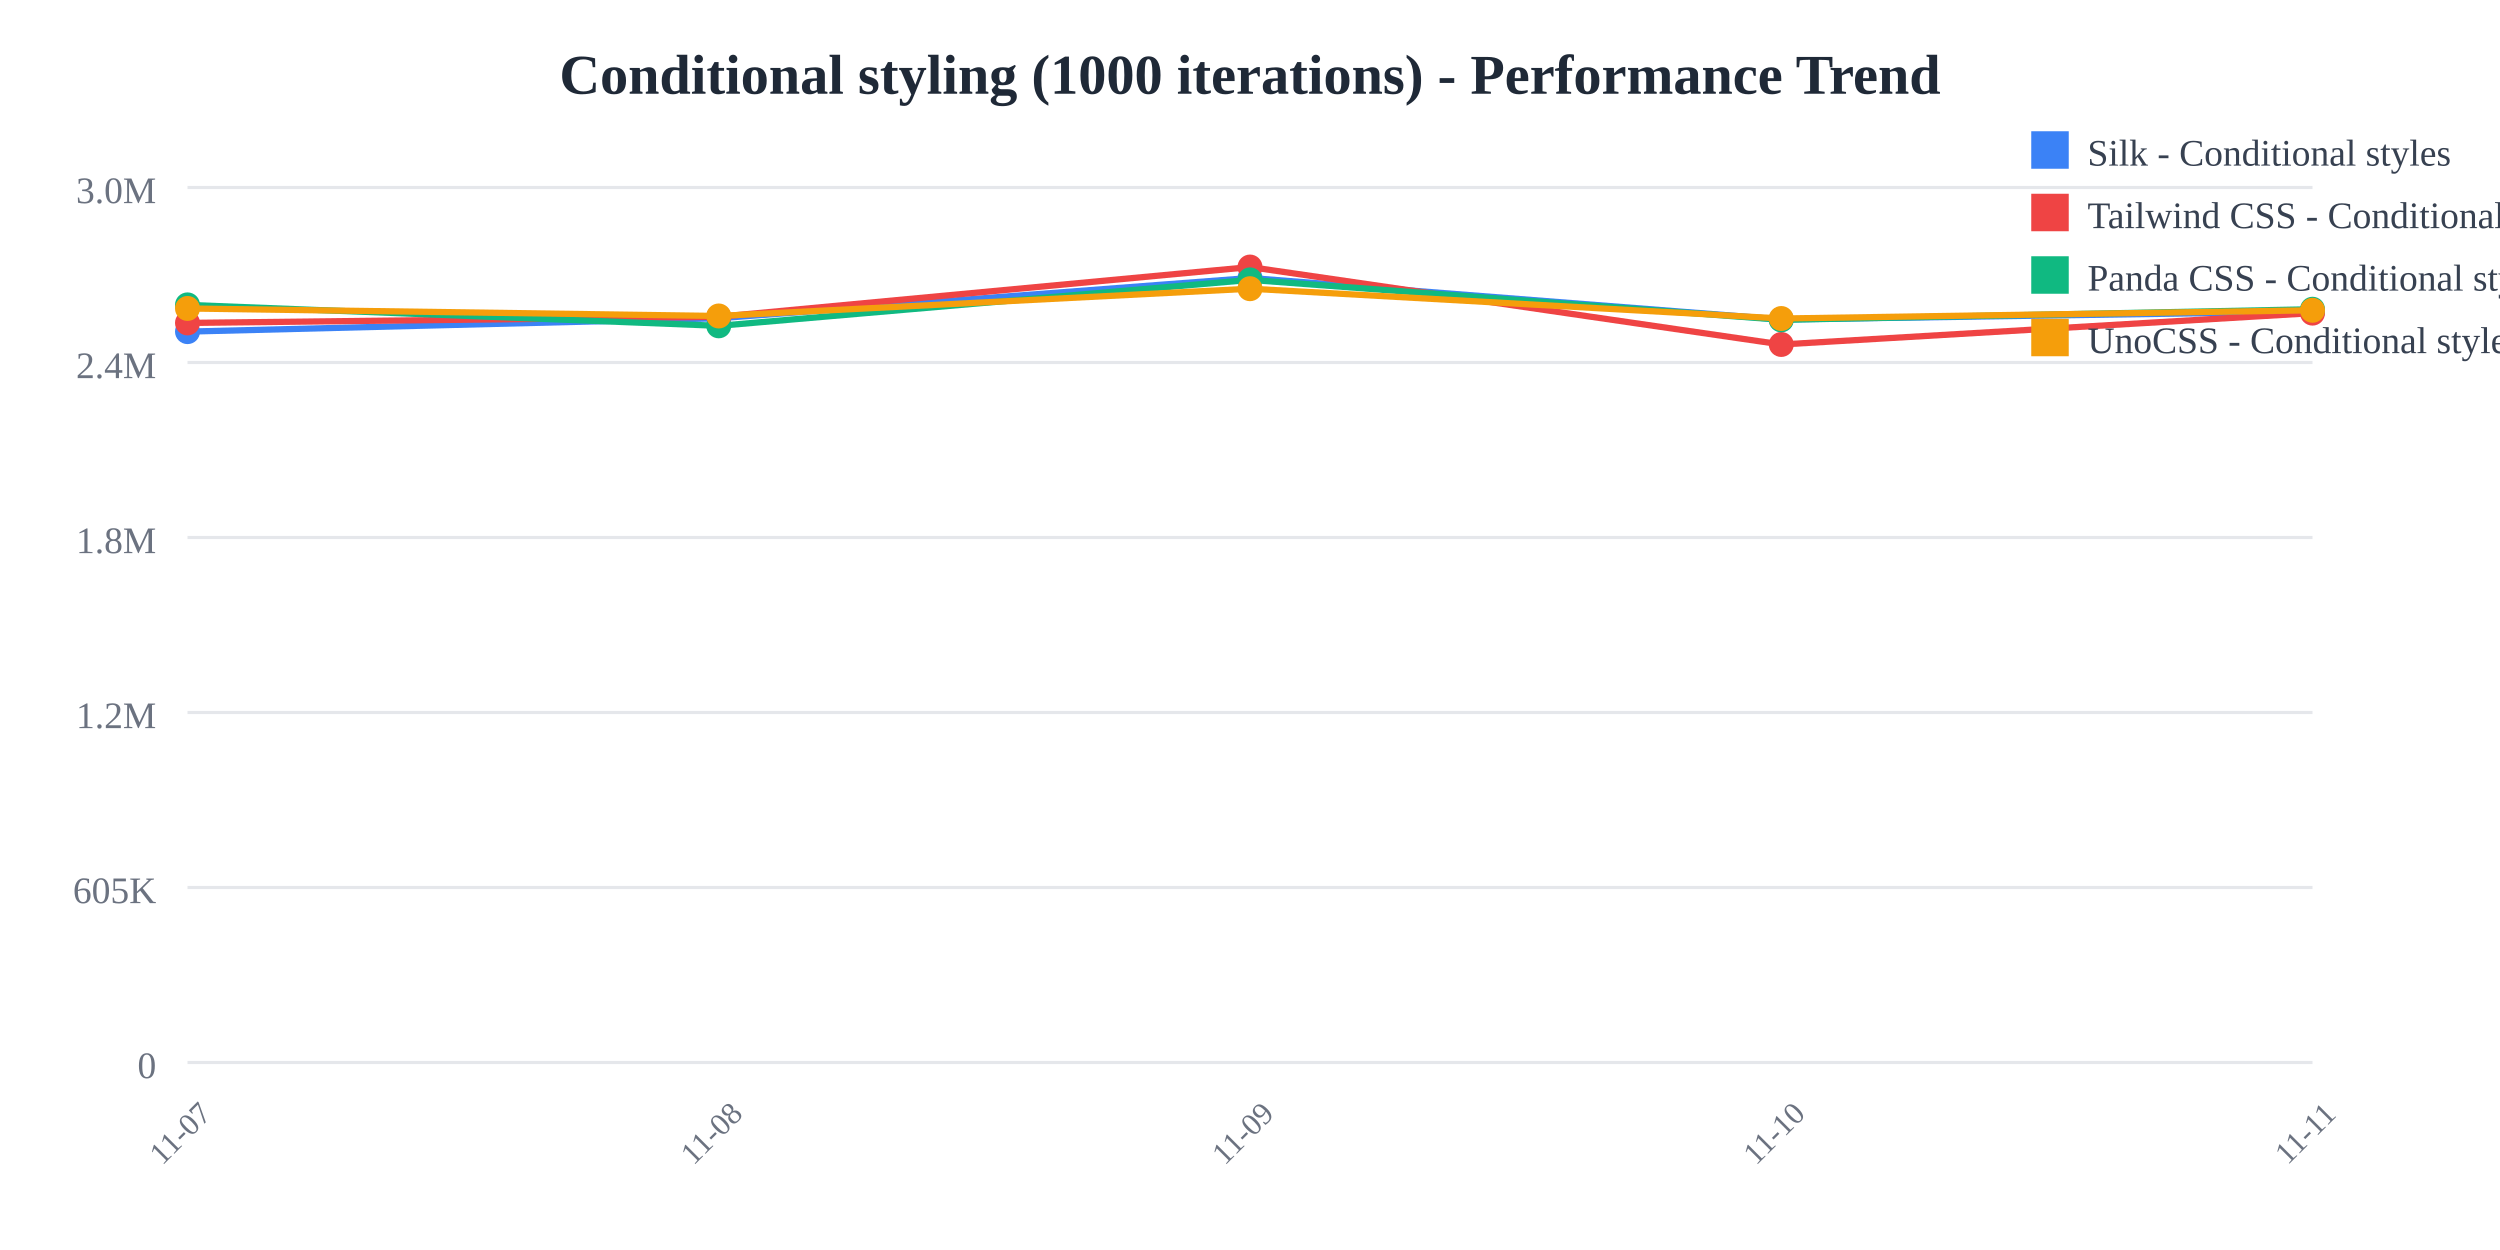
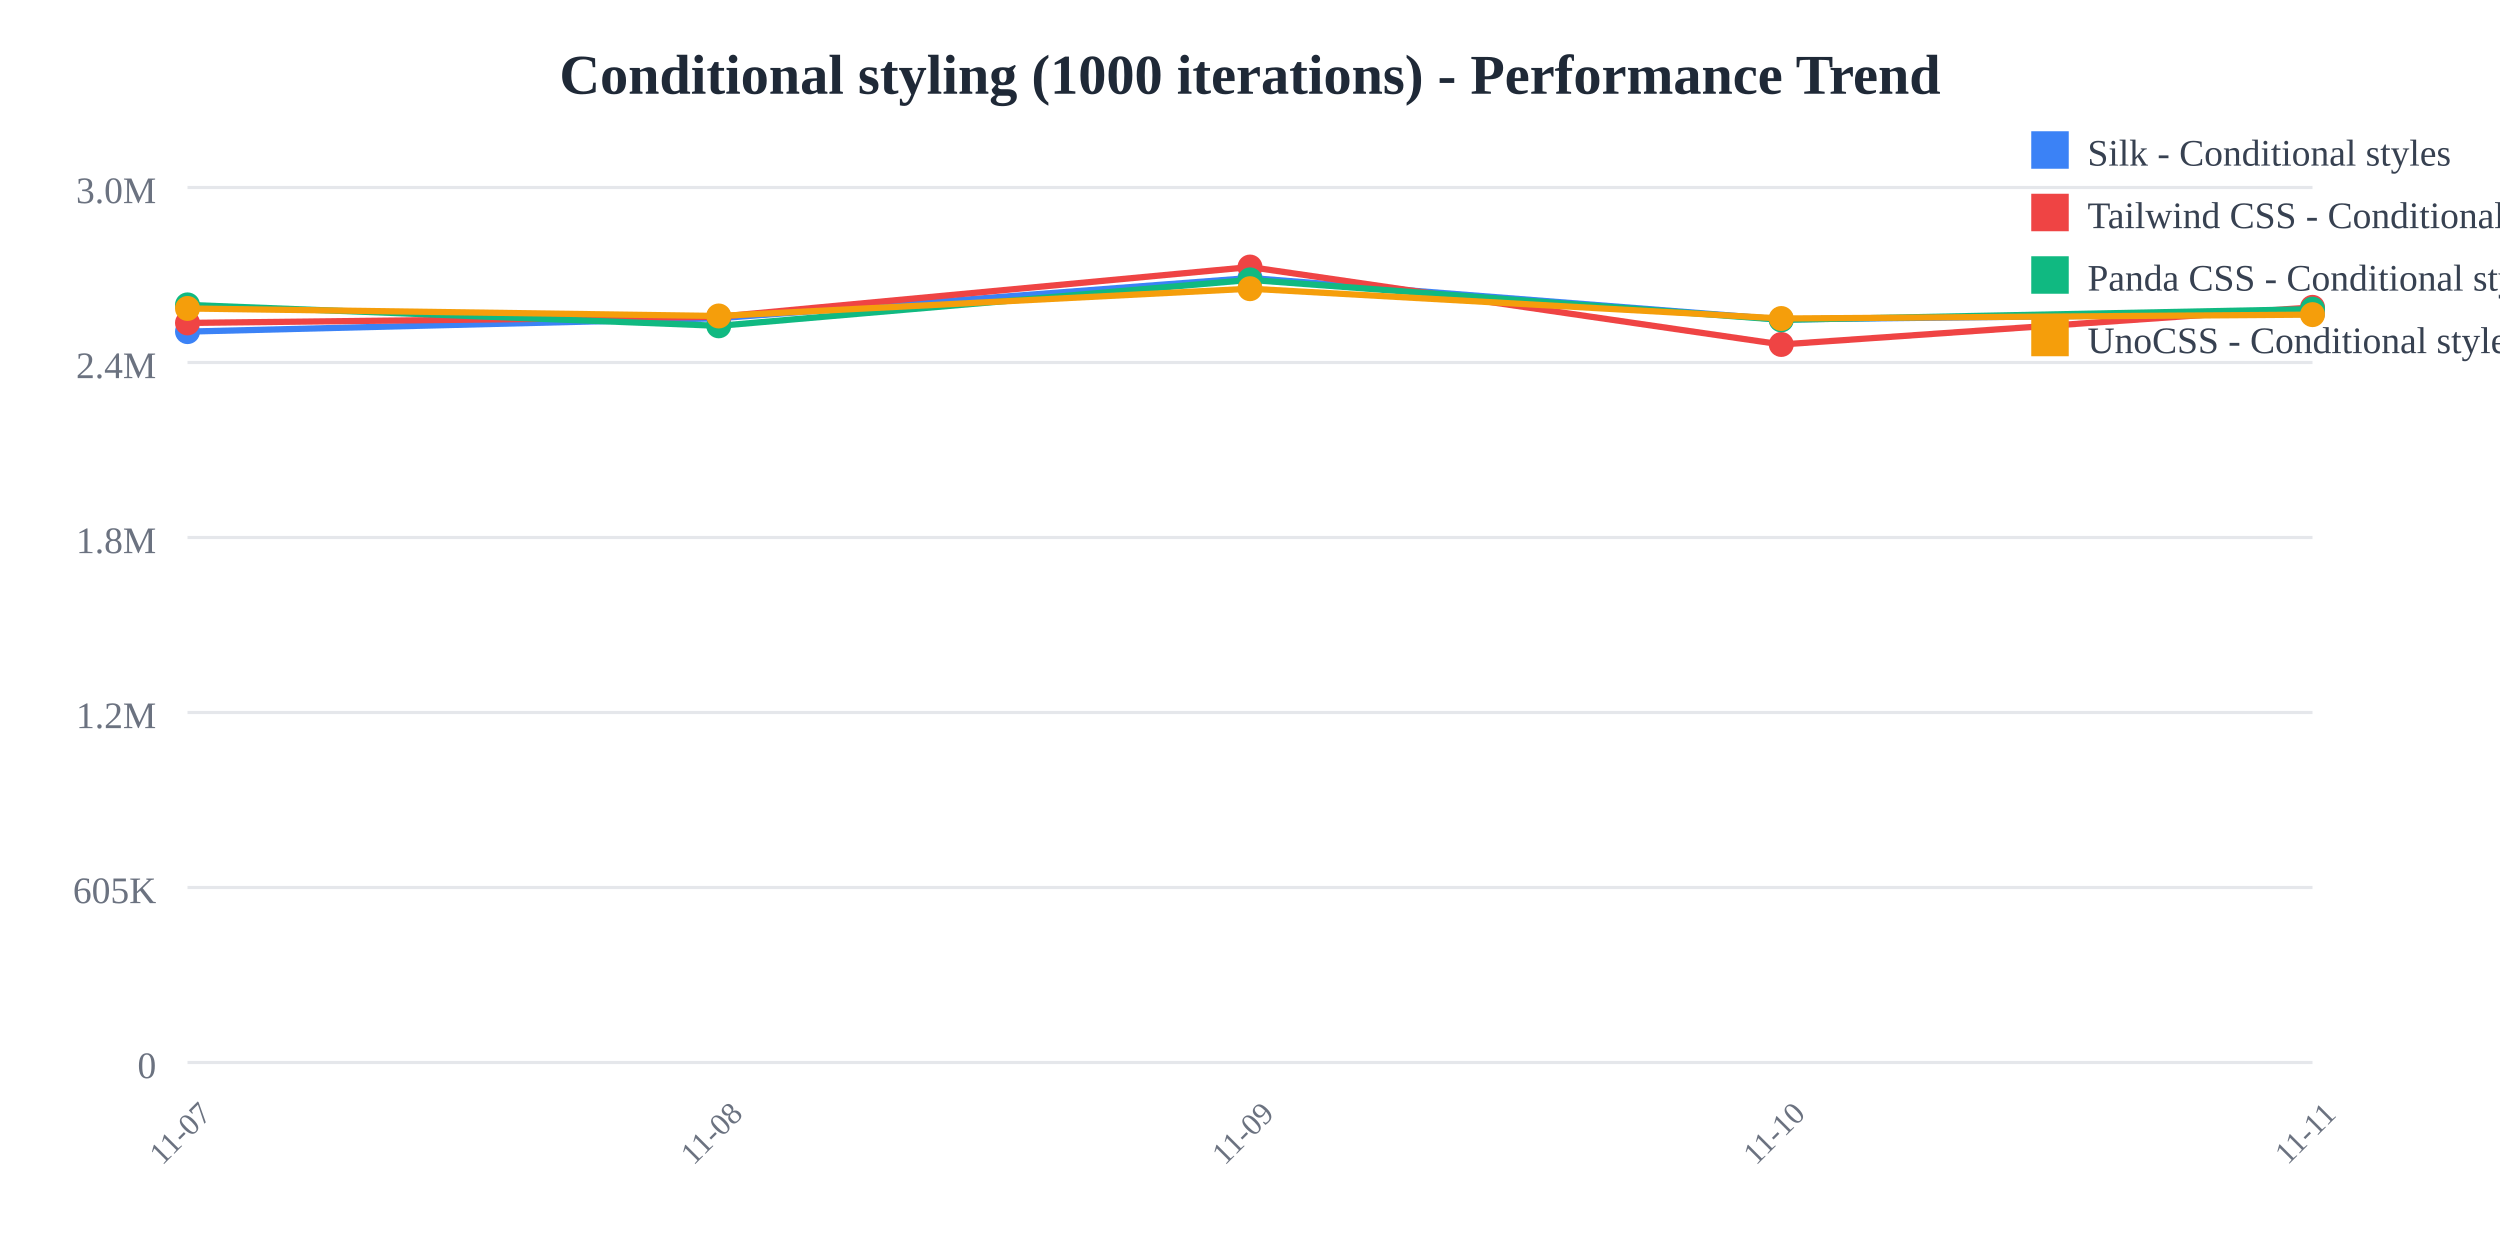
<svg xmlns="http://www.w3.org/2000/svg" width="800" height="400">
  <rect width="800" height="400" fill="white" />
  <text x="400" y="30" text-anchor="middle" font-size="18" font-weight="bold" fill="#1f2937">
    Conditional styling (1000 iterations) - Performance Trend
  </text>
  <line x1="60" y1="60" x2="740" y2="60" stroke="#e5e7eb" stroke-width="1" />
  <text x="50" y="65" text-anchor="end" font-size="12" fill="#6b7280">
    3.0M
  </text>
  <line x1="60" y1="116" x2="740" y2="116" stroke="#e5e7eb" stroke-width="1" />
  <text x="50" y="121" text-anchor="end" font-size="12" fill="#6b7280">
    2.4M
  </text>
  <line x1="60" y1="172" x2="740" y2="172" stroke="#e5e7eb" stroke-width="1" />
  <text x="50" y="177" text-anchor="end" font-size="12" fill="#6b7280">
    1.8M
  </text>
  <line x1="60" y1="228" x2="740" y2="228" stroke="#e5e7eb" stroke-width="1" />
  <text x="50" y="233" text-anchor="end" font-size="12" fill="#6b7280">
    1.2M
  </text>
  <line x1="60" y1="284" x2="740" y2="284" stroke="#e5e7eb" stroke-width="1" />
  <text x="50" y="289" text-anchor="end" font-size="12" fill="#6b7280">
    605K
  </text>
  <line x1="60" y1="340" x2="740" y2="340" stroke="#e5e7eb" stroke-width="1" />
  <text x="50" y="345" text-anchor="end" font-size="12" fill="#6b7280">
    0
  </text>
  <text x="60" y="365" text-anchor="middle" font-size="10" fill="#6b7280" transform="rotate(-45, 60, 365)">
    11-07
  </text>
  <text x="230" y="365" text-anchor="middle" font-size="10" fill="#6b7280" transform="rotate(-45, 230, 365)">
    11-08
  </text>
  <text x="400" y="365" text-anchor="middle" font-size="10" fill="#6b7280" transform="rotate(-45, 400, 365)">
    11-09
  </text>
  <text x="570" y="365" text-anchor="middle" font-size="10" fill="#6b7280" transform="rotate(-45, 570, 365)">
    11-10
  </text>
  <text x="740" y="365" text-anchor="middle" font-size="10" fill="#6b7280" transform="rotate(-45, 740, 365)">
    11-11
  </text>
-   <polyline points="60,106.118 230,101.844 400,88.955 570,102.231 740,99.707" fill="none" stroke="#3b82f6" stroke-width="2" />
+   <polyline points="60,106.118 230,101.844 400,88.955 570,102.231 740,100.251" fill="none" stroke="#3b82f6" stroke-width="2" />
  <circle cx="60" cy="106.118" r="4" fill="#3b82f6" />
  <circle cx="230" cy="101.844" r="4" fill="#3b82f6" />
  <circle cx="400" cy="88.955" r="4" fill="#3b82f6" />
  <circle cx="570" cy="102.231" r="4" fill="#3b82f6" />
-   <circle cx="740" cy="99.707" r="4" fill="#3b82f6" />
-   <polyline points="60,103.335 230,101.365 400,85.455 570,110.231 740,100.197" fill="none" stroke="#ef4444" stroke-width="2" />
+   <circle cx="740" cy="100.251" r="4" fill="#3b82f6" />
+   <polyline points="60,103.335 230,101.365 400,85.455 570,110.231 740,98.349" fill="none" stroke="#ef4444" stroke-width="2" />
  <circle cx="60" cy="103.335" r="4" fill="#ef4444" />
  <circle cx="230" cy="101.365" r="4" fill="#ef4444" />
  <circle cx="400" cy="85.455" r="4" fill="#ef4444" />
  <circle cx="570" cy="110.231" r="4" fill="#ef4444" />
-   <circle cx="740" cy="100.197" r="4" fill="#ef4444" />
-   <polyline points="60,97.568 230,104.263 400,89.563 570,102.354 740,98.959" fill="none" stroke="#10b981" stroke-width="2" />
+   <circle cx="740" cy="98.349" r="4" fill="#ef4444" />
+   <polyline points="60,97.568 230,104.263 400,89.563 570,102.354 740,98.92" fill="none" stroke="#10b981" stroke-width="2" />
  <circle cx="60" cy="97.568" r="4" fill="#10b981" />
  <circle cx="230" cy="104.263" r="4" fill="#10b981" />
  <circle cx="400" cy="89.563" r="4" fill="#10b981" />
  <circle cx="570" cy="102.354" r="4" fill="#10b981" />
-   <circle cx="740" cy="98.959" r="4" fill="#10b981" />
-   <polyline points="60,98.71 230,101.111 400,92.383 570,101.925 740,99.291" fill="none" stroke="#f59e0b" stroke-width="2" />
+   <circle cx="740" cy="98.92" r="4" fill="#10b981" />
+   <polyline points="60,98.71 230,101.111 400,92.383 570,101.925 740,100.683" fill="none" stroke="#f59e0b" stroke-width="2" />
  <circle cx="60" cy="98.71" r="4" fill="#f59e0b" />
  <circle cx="230" cy="101.111" r="4" fill="#f59e0b" />
  <circle cx="400" cy="92.383" r="4" fill="#f59e0b" />
  <circle cx="570" cy="101.925" r="4" fill="#f59e0b" />
-   <circle cx="740" cy="99.291" r="4" fill="#f59e0b" />
+   <circle cx="740" cy="100.683" r="4" fill="#f59e0b" />
  <rect x="650" y="42" width="12" height="12" fill="#3b82f6" />
  <text x="668" y="53" font-size="12" fill="#374151">Silk - Conditional styles</text>
  <rect x="650" y="62" width="12" height="12" fill="#ef4444" />
  <text x="668" y="73" font-size="12" fill="#374151">Tailwind CSS - Conditional styles</text>
  <rect x="650" y="82" width="12" height="12" fill="#10b981" />
  <text x="668" y="93" font-size="12" fill="#374151">Panda CSS - Conditional styles</text>
  <rect x="650" y="102" width="12" height="12" fill="#f59e0b" />
  <text x="668" y="113" font-size="12" fill="#374151">UnoCSS - Conditional styles</text>
</svg>
